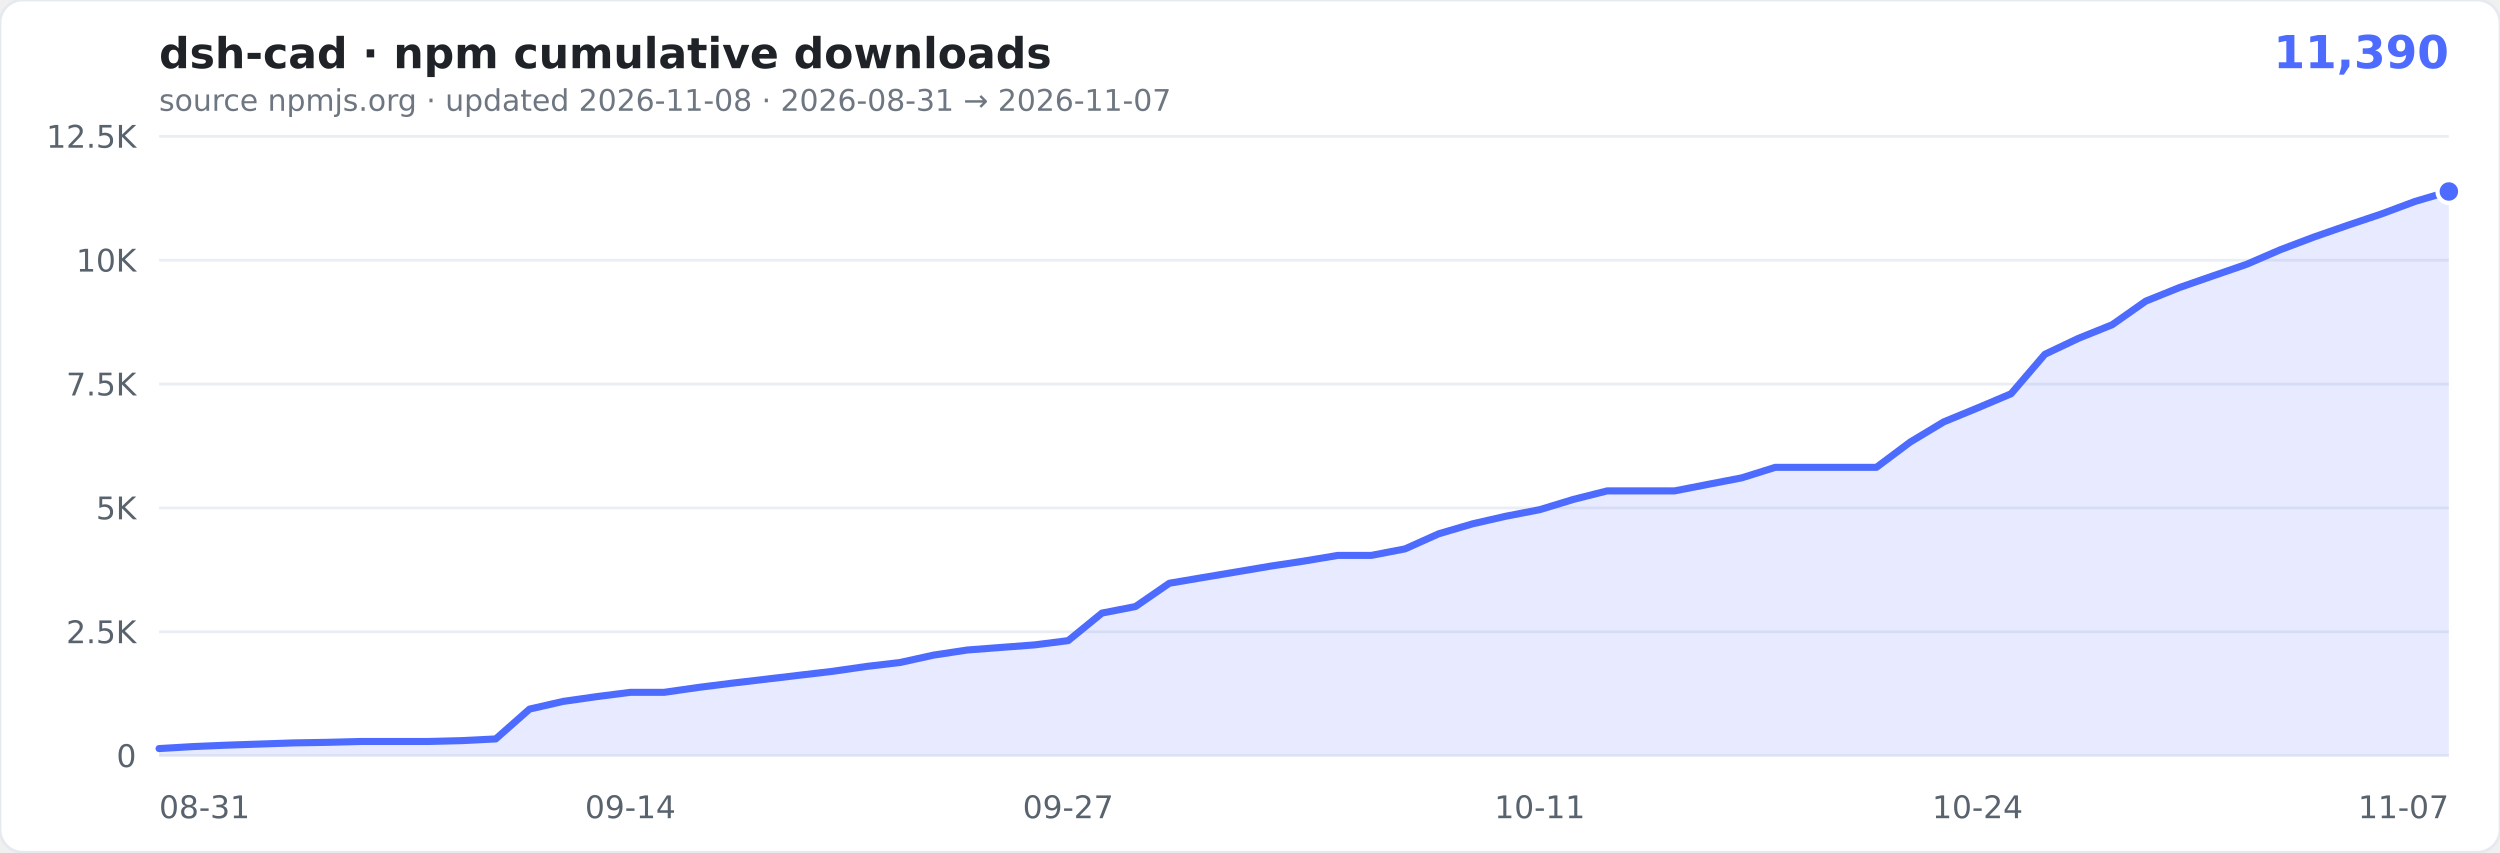
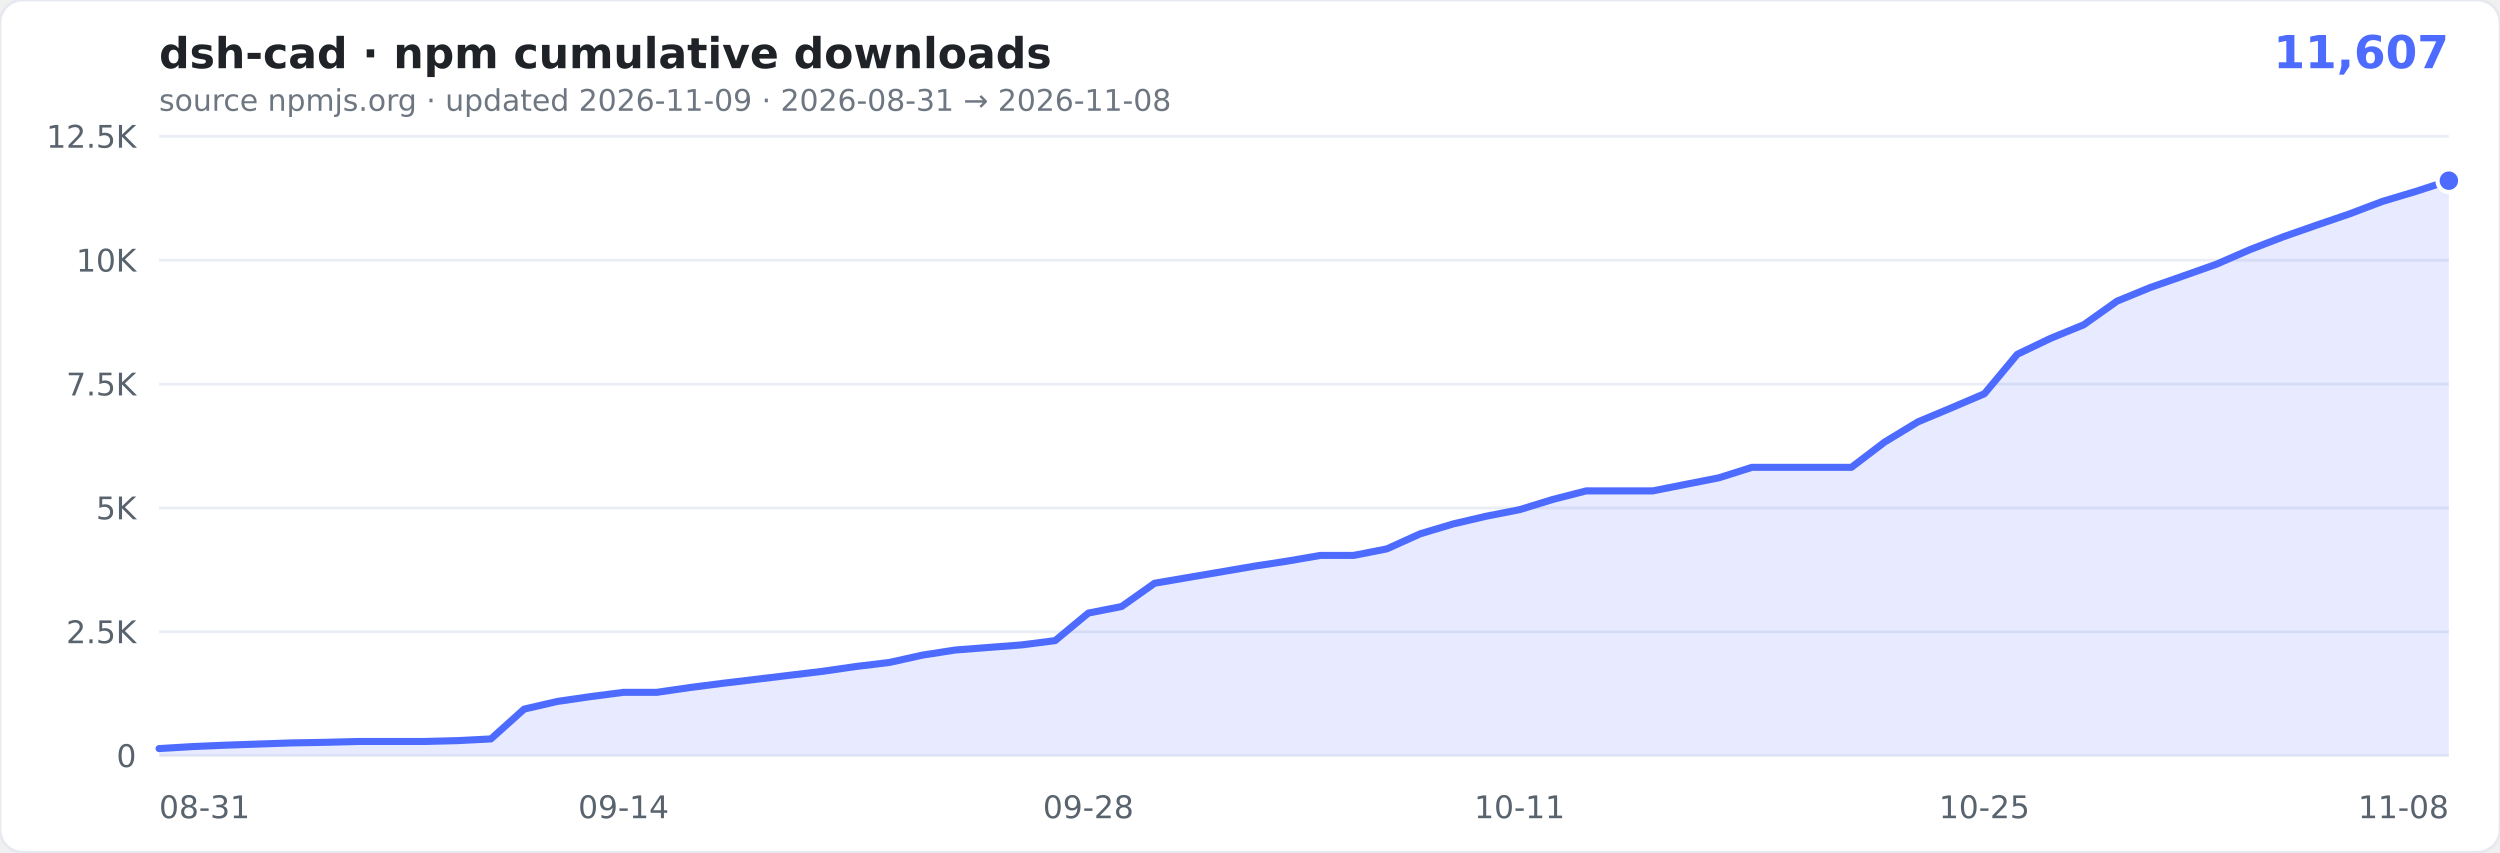
- <svg xmlns="http://www.w3.org/2000/svg" width="880" height="300" viewBox="0 0 880 300" role="img" aria-label="cumulative npm downloads of dsh-cad: 11,390">
+ <svg xmlns="http://www.w3.org/2000/svg" width="880" height="300" viewBox="0 0 880 300" role="img" aria-label="cumulative npm downloads of dsh-cad: 11,607">
  <rect width="880" height="300" rx="8" fill="#ffffff" stroke="#e6e9ef" />
  <text x="56" y="24" font-family="Verdana,Geneva,'DejaVu Sans',sans-serif" font-size="15" font-weight="600" fill="#1f2328">dsh-cad · npm cumulative downloads</text>
-   <text x="862" y="24" text-anchor="end" font-family="Verdana,Geneva,'DejaVu Sans',sans-serif" font-size="16" font-weight="700" fill="#4D6BFE">11,390</text>
-   <text x="56" y="39" font-family="Verdana,Geneva,'DejaVu Sans',sans-serif" font-size="10.5" fill="#6e7781">source npmjs.org · updated 2026-11-08 · 2026-08-31 → 2026-11-07</text>
+   <text x="862" y="24" text-anchor="end" font-family="Verdana,Geneva,'DejaVu Sans',sans-serif" font-size="16" font-weight="700" fill="#4D6BFE">11,607</text>
+   <text x="56" y="39" font-family="Verdana,Geneva,'DejaVu Sans',sans-serif" font-size="10.5" fill="#6e7781">source npmjs.org · updated 2026-11-09 · 2026-08-31 → 2026-11-08</text>
  <g font-family="Verdana,Geneva,'DejaVu Sans',sans-serif">
    <line x1="56" x2="862" y1="266.0" y2="266.0" stroke="#eaeef4" />
    <text x="48" y="270.0" text-anchor="end" font-size="11" fill="#59636e">0</text>
    <line x1="56" x2="862" y1="222.4" y2="222.4" stroke="#eaeef4" />
    <text x="48" y="226.4" text-anchor="end" font-size="11" fill="#59636e">2.5K</text>
    <line x1="56" x2="862" y1="178.8" y2="178.8" stroke="#eaeef4" />
    <text x="48" y="182.8" text-anchor="end" font-size="11" fill="#59636e">5K</text>
    <line x1="56" x2="862" y1="135.2" y2="135.2" stroke="#eaeef4" />
    <text x="48" y="139.2" text-anchor="end" font-size="11" fill="#59636e">7.5K</text>
    <line x1="56" x2="862" y1="91.6" y2="91.6" stroke="#eaeef4" />
    <text x="48" y="95.6" text-anchor="end" font-size="11" fill="#59636e">10K</text>
    <line x1="56" x2="862" y1="48.0" y2="48.0" stroke="#eaeef4" />
    <text x="48" y="52.0" text-anchor="end" font-size="11" fill="#59636e">12.5K</text>
    <text x="56.0" y="288" text-anchor="start" font-size="11" fill="#59636e">08-31</text>
-     <text x="221.9" y="288" text-anchor="middle" font-size="11" fill="#59636e">09-14</text>
-     <text x="376.0" y="288" text-anchor="middle" font-size="11" fill="#59636e">09-27</text>
-     <text x="542.0" y="288" text-anchor="middle" font-size="11" fill="#59636e">10-11</text>
-     <text x="696.1" y="288" text-anchor="middle" font-size="11" fill="#59636e">10-24</text>
-     <text x="862.0" y="288" text-anchor="end" font-size="11" fill="#59636e">11-07</text>
+     <text x="219.5" y="288" text-anchor="middle" font-size="11" fill="#59636e">09-14</text>
+     <text x="383.1" y="288" text-anchor="middle" font-size="11" fill="#59636e">09-28</text>
+     <text x="534.9" y="288" text-anchor="middle" font-size="11" fill="#59636e">10-11</text>
+     <text x="698.5" y="288" text-anchor="middle" font-size="11" fill="#59636e">10-25</text>
+     <text x="862.0" y="288" text-anchor="end" font-size="11" fill="#59636e">11-08</text>
  </g>
-   <path d="M56.0,263.5L67.9,262.8L79.7,262.3L91.6,261.9L103.4,261.5L115.3,261.3L127.1,261.0L139.0,261.0L150.8,261.0L162.7,260.7L174.5,260.1L186.4,249.6L198.2,246.9L210.1,245.2L221.9,243.7L233.8,243.7L245.6,242.0L257.5,240.5L269.4,239.1L281.2,237.7L293.1,236.3L304.9,234.6L316.8,233.2L328.6,230.6L340.5,228.8L352.3,227.9L364.2,227.0L376.0,225.5L387.9,215.8L399.7,213.5L411.6,205.3L423.4,203.3L435.3,201.3L447.1,199.3L459.0,197.5L470.9,195.5L482.7,195.5L494.6,193.2L506.4,187.9L518.3,184.4L530.1,181.7L542.0,179.4L553.8,175.8L565.7,172.8L577.5,172.8L589.4,172.8L601.2,170.5L613.1,168.2L624.9,164.5L636.8,164.5L648.6,164.5L660.5,164.5L672.4,155.6L684.2,148.5L696.1,143.6L707.9,138.6L719.8,124.7L731.6,119.1L743.5,114.3L755.3,106.0L767.2,101.2L779.0,97.1L790.9,93.0L802.7,87.9L814.6,83.4L826.4,79.3L838.3,75.3L850.1,70.9L862.0,67.4L862.0,266.0L56,266.0Z" fill="rgba(77,107,254,0.13)" />
-   <path d="M56.0,263.5L67.9,262.8L79.7,262.3L91.6,261.9L103.4,261.5L115.3,261.3L127.1,261.0L139.0,261.0L150.8,261.0L162.7,260.7L174.5,260.1L186.4,249.6L198.2,246.9L210.1,245.2L221.9,243.7L233.8,243.7L245.6,242.0L257.5,240.5L269.4,239.1L281.2,237.7L293.1,236.3L304.9,234.6L316.8,233.2L328.6,230.6L340.5,228.8L352.3,227.9L364.2,227.0L376.0,225.5L387.9,215.8L399.7,213.5L411.6,205.3L423.4,203.3L435.3,201.3L447.1,199.3L459.0,197.5L470.9,195.5L482.7,195.5L494.6,193.2L506.4,187.9L518.3,184.4L530.1,181.7L542.0,179.4L553.8,175.8L565.7,172.8L577.5,172.8L589.4,172.8L601.2,170.5L613.1,168.2L624.9,164.5L636.8,164.5L648.6,164.5L660.5,164.5L672.4,155.6L684.2,148.5L696.1,143.6L707.9,138.6L719.8,124.7L731.6,119.1L743.5,114.3L755.3,106.0L767.2,101.2L779.0,97.1L790.9,93.0L802.7,87.9L814.6,83.4L826.4,79.3L838.3,75.3L850.1,70.9L862.0,67.4" fill="none" stroke="#4D6BFE" stroke-width="2.5" stroke-linejoin="round" stroke-linecap="round" />
-   <circle cx="862.0" cy="67.4" r="4" fill="#4D6BFE" stroke="#fff" stroke-width="1.5" />
+   <path d="M56.0,263.5L67.7,262.8L79.4,262.3L91.0,261.9L102.7,261.5L114.4,261.3L126.1,261.0L137.8,261.0L149.4,261.0L161.1,260.7L172.8,260.1L184.5,249.6L196.2,246.9L207.9,245.2L219.5,243.7L231.2,243.7L242.9,242.0L254.6,240.5L266.3,239.1L277.9,237.7L289.6,236.3L301.3,234.6L313.0,233.2L324.7,230.6L336.3,228.8L348.0,227.9L359.7,227.0L371.4,225.5L383.1,215.8L394.8,213.5L406.4,205.3L418.1,203.3L429.8,201.3L441.5,199.3L453.2,197.5L464.8,195.5L476.5,195.5L488.2,193.2L499.9,187.9L511.6,184.4L523.2,181.7L534.9,179.4L546.6,175.8L558.3,172.8L570.0,172.8L581.7,172.8L593.3,170.5L605.0,168.2L616.7,164.5L628.4,164.5L640.1,164.5L651.7,164.5L663.4,155.6L675.1,148.5L686.8,143.6L698.5,138.6L710.1,124.7L721.8,119.1L733.5,114.3L745.2,106.0L756.9,101.2L768.6,97.1L780.2,93.0L791.9,87.9L803.6,83.4L815.3,79.3L827.0,75.3L838.6,70.9L850.3,67.4L862.0,63.6L862.0,266.0L56,266.0Z" fill="rgba(77,107,254,0.13)" />
+   <path d="M56.0,263.5L67.7,262.8L79.4,262.3L91.0,261.9L102.7,261.5L114.4,261.3L126.1,261.0L137.8,261.0L149.4,261.0L161.1,260.7L172.8,260.1L184.5,249.6L196.2,246.9L207.9,245.2L219.5,243.7L231.2,243.7L242.9,242.0L254.6,240.5L266.3,239.1L277.9,237.7L289.6,236.3L301.3,234.6L313.0,233.2L324.7,230.6L336.3,228.8L348.0,227.9L359.7,227.0L371.4,225.5L383.1,215.8L394.8,213.5L406.4,205.3L418.1,203.3L429.8,201.3L441.5,199.3L453.2,197.5L464.8,195.5L476.5,195.5L488.2,193.2L499.9,187.9L511.6,184.4L523.2,181.7L534.9,179.4L546.6,175.8L558.3,172.8L570.0,172.8L581.7,172.8L593.3,170.5L605.0,168.2L616.7,164.5L628.4,164.5L640.1,164.5L651.7,164.5L663.4,155.6L675.1,148.5L686.8,143.6L698.5,138.6L710.1,124.7L721.8,119.1L733.5,114.3L745.2,106.0L756.9,101.2L768.6,97.1L780.2,93.0L791.9,87.9L803.6,83.4L815.3,79.3L827.0,75.3L838.6,70.9L850.3,67.4L862.0,63.6" fill="none" stroke="#4D6BFE" stroke-width="2.5" stroke-linejoin="round" stroke-linecap="round" />
+   <circle cx="862.0" cy="63.6" r="4" fill="#4D6BFE" stroke="#fff" stroke-width="1.5" />
</svg>
